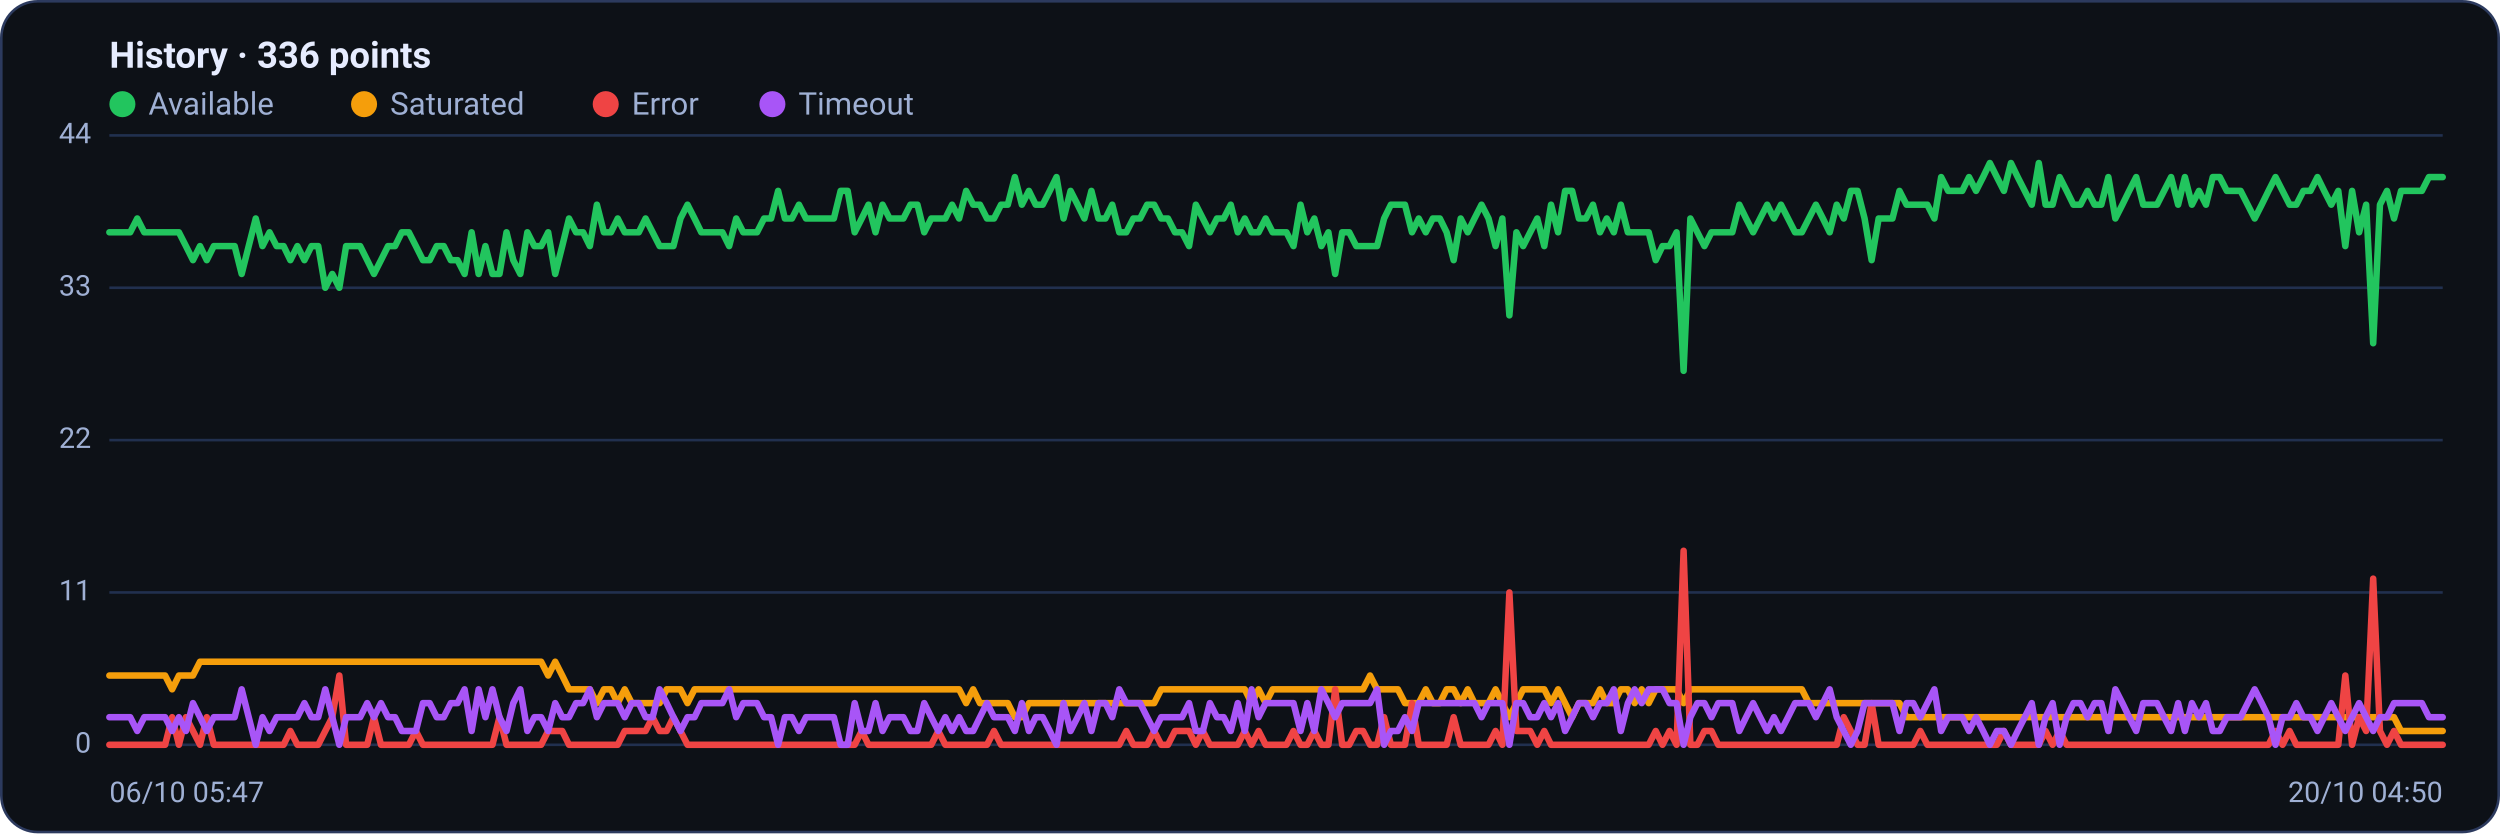
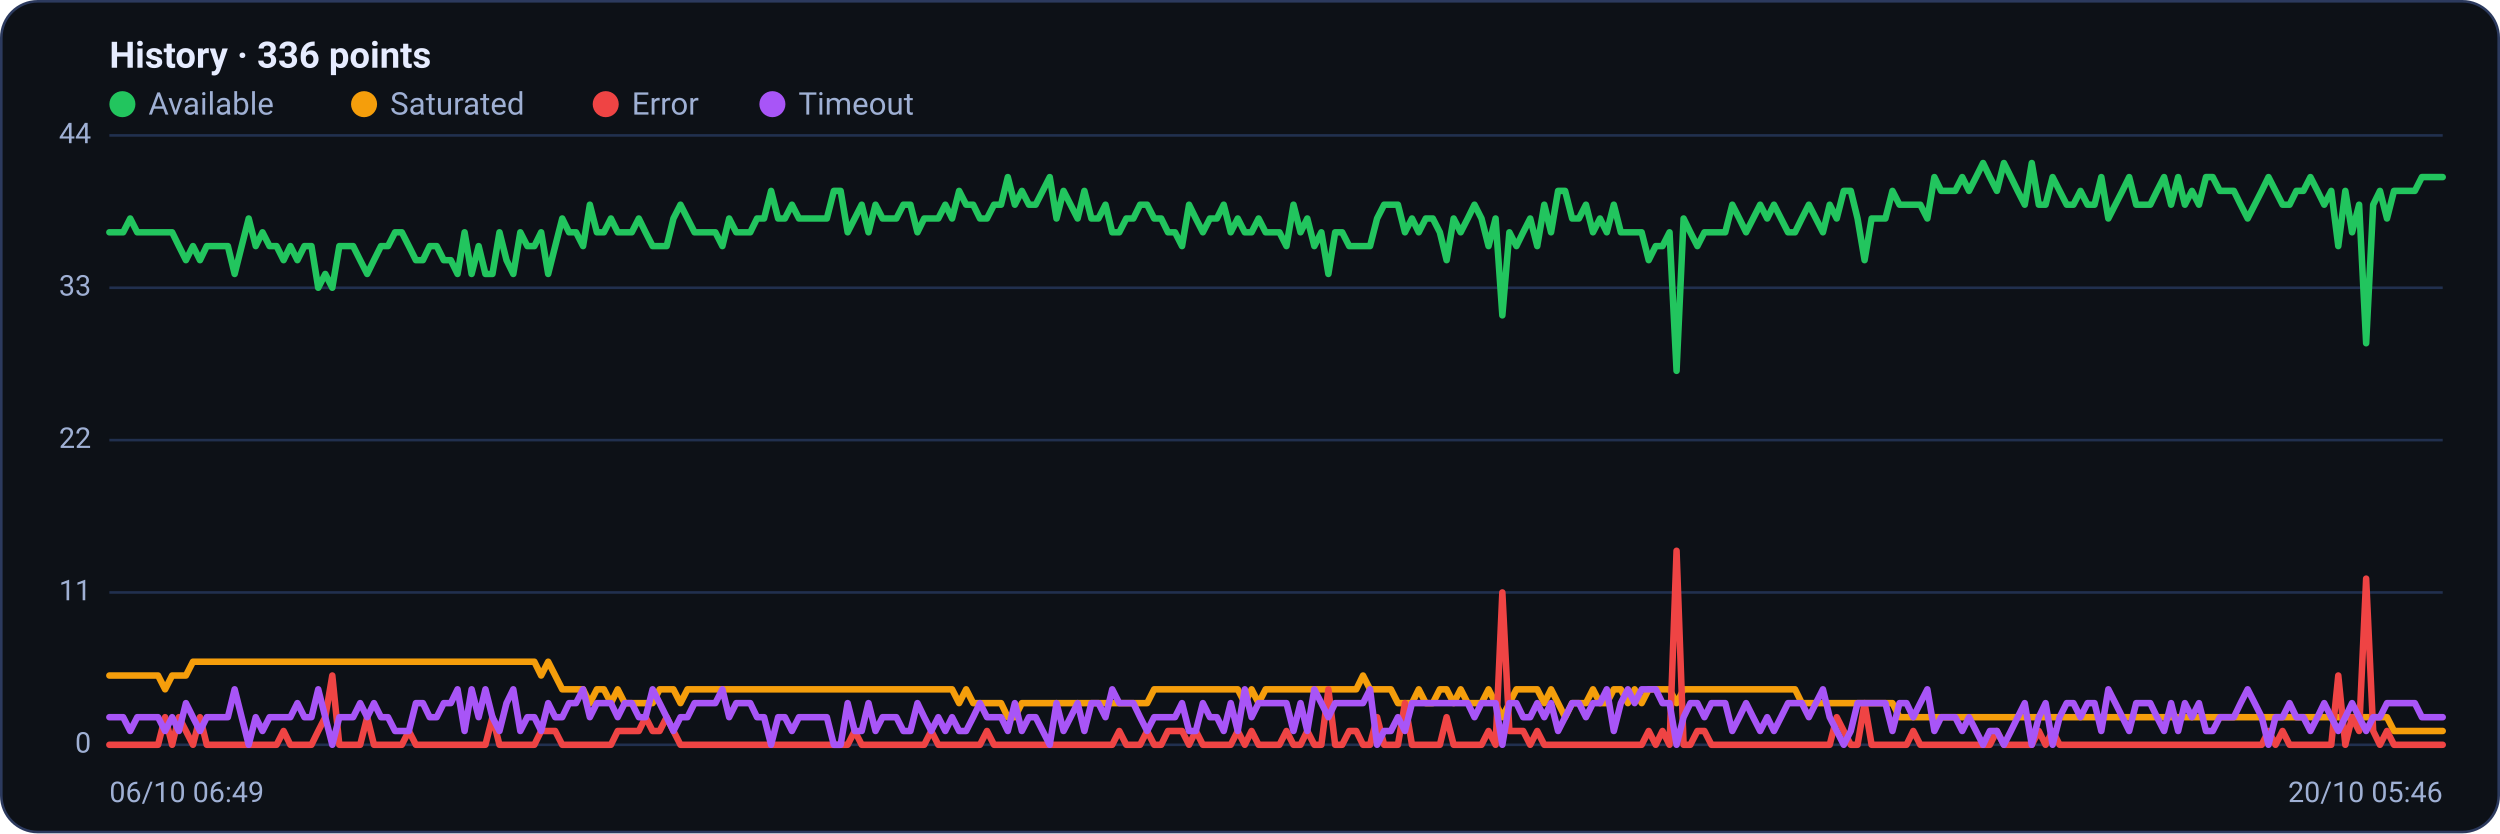
<svg xmlns="http://www.w3.org/2000/svg" viewBox="0 0 960 320" width="960" height="320" font-family="Segoe UI, system-ui, -apple-system, Roboto, Helvetica, Arial, sans-serif" role="img" aria-label="Availability history per region">
  <rect x="0.5" y="0.5" width="959" height="319" rx="14" fill="#0d1117" stroke="#2c3a5e" />
  <text x="42" y="26" font-size="14" font-weight="600" fill="#e6ecff">History · 336 points</text>
  <circle cx="47" cy="40" r="5" fill="#22c55e" />
  <text x="57" y="44" font-size="12" fill="#9fb0d4">Available</text>
  <circle cx="139.8" cy="40" r="5" fill="#f59e0b" />
  <text x="149.8" y="44" font-size="12" fill="#9fb0d4">Saturated</text>
  <circle cx="232.6" cy="40" r="5" fill="#ef4444" />
  <text x="242.6" y="44" font-size="12" fill="#9fb0d4">Error</text>
  <circle cx="296.6" cy="40" r="5" fill="#a855f7" />
  <text x="306.6" y="44" font-size="12" fill="#9fb0d4">Timeout</text>
  <line x1="42" y1="286.0" x2="938" y2="286.0" stroke="#21304f" stroke-width="1" />
  <text x="35" y="289.0" text-anchor="end" font-size="11" fill="#9fb0d4">0</text>
  <line x1="42" y1="227.5" x2="938" y2="227.5" stroke="#21304f" stroke-width="1" />
  <text x="35" y="230.5" text-anchor="end" font-size="11" fill="#9fb0d4">11</text>
  <line x1="42" y1="169.0" x2="938" y2="169.0" stroke="#21304f" stroke-width="1" />
  <text x="35" y="172.0" text-anchor="end" font-size="11" fill="#9fb0d4">22</text>
  <line x1="42" y1="110.5" x2="938" y2="110.5" stroke="#21304f" stroke-width="1" />
  <text x="35" y="113.5" text-anchor="end" font-size="11" fill="#9fb0d4">33</text>
  <line x1="42" y1="52.0" x2="938" y2="52.0" stroke="#21304f" stroke-width="1" />
  <text x="35" y="55.0" text-anchor="end" font-size="11" fill="#9fb0d4">44</text>
-   <polyline fill="none" stroke="#22c55e" stroke-width="2.5" stroke-linejoin="round" stroke-linecap="round" points="42.0,89.2 44.7,89.2 47.3,89.2 50.0,89.2 52.7,83.9 55.4,89.2 58.0,89.2 60.7,89.2 63.4,89.2 66.1,89.2 68.7,89.2 71.4,94.5 74.1,99.9 76.8,94.5 79.4,99.9 82.1,94.5 84.8,94.5 87.5,94.5 90.1,94.5 92.8,105.2 95.5,94.5 98.2,83.9 100.8,94.5 103.5,89.2 106.2,94.5 108.9,94.5 111.5,99.9 114.2,94.5 116.9,99.9 119.6,94.5 122.2,94.5 124.9,110.5 127.6,105.2 130.3,110.5 132.9,94.5 135.6,94.5 138.3,94.5 141.0,99.9 143.6,105.2 146.3,99.9 149.0,94.5 151.7,94.5 154.3,89.2 157.0,89.2 159.7,94.5 162.4,99.9 165.0,99.9 167.7,94.5 170.4,94.5 173.1,99.9 175.7,99.9 178.4,105.2 181.1,89.2 183.8,105.2 186.4,94.5 189.1,105.2 191.8,105.2 194.5,89.2 197.1,99.9 199.8,105.2 202.5,89.2 205.2,94.5 207.8,94.5 210.5,89.2 213.2,105.2 215.9,94.5 218.5,83.9 221.2,89.2 223.9,89.2 226.5,94.5 229.2,78.6 231.9,89.2 234.6,89.2 237.2,83.9 239.9,89.2 242.6,89.2 245.3,89.2 247.9,83.9 250.6,89.2 253.3,94.5 256.0,94.5 258.6,94.5 261.3,83.9 264.0,78.6 266.7,83.9 269.3,89.2 272.0,89.2 274.7,89.2 277.4,89.2 280.0,94.5 282.7,83.9 285.4,89.2 288.1,89.2 290.7,89.2 293.4,83.9 296.1,83.9 298.8,73.3 301.4,83.9 304.1,83.9 306.8,78.6 309.5,83.9 312.1,83.9 314.8,83.9 317.5,83.9 320.2,83.9 322.8,73.3 325.5,73.3 328.2,89.2 330.9,83.9 333.5,78.6 336.2,89.2 338.9,78.6 341.6,83.9 344.2,83.9 346.9,83.9 349.6,78.6 352.3,78.6 354.9,89.2 357.6,83.9 360.3,83.9 363.0,83.9 365.6,78.6 368.3,83.9 371.0,73.3 373.7,78.6 376.3,78.6 379.0,83.9 381.7,83.9 384.4,78.6 387.0,78.6 389.7,68.0 392.4,78.6 395.1,73.3 397.7,78.6 400.4,78.6 403.1,73.3 405.7,68.0 408.4,83.9 411.1,73.3 413.8,78.6 416.4,83.9 419.1,73.3 421.8,83.9 424.5,83.9 427.1,78.6 429.8,89.2 432.5,89.2 435.2,83.9 437.8,83.9 440.5,78.6 443.2,78.6 445.9,83.9 448.5,83.9 451.2,89.2 453.9,89.2 456.6,94.5 459.2,78.6 461.9,83.9 464.6,89.2 467.3,83.9 469.9,83.9 472.6,78.6 475.3,89.2 478.0,83.9 480.6,89.2 483.3,89.2 486.0,83.9 488.7,89.2 491.3,89.2 494.0,89.2 496.7,94.5 499.4,78.6 502.0,89.2 504.7,83.9 507.4,94.5 510.1,89.2 512.7,105.2 515.4,89.2 518.1,89.2 520.8,94.5 523.4,94.5 526.1,94.5 528.8,94.5 531.5,83.9 534.1,78.6 536.8,78.6 539.5,78.6 542.2,89.2 544.8,83.9 547.5,89.2 550.2,83.9 552.9,83.9 555.5,89.2 558.2,99.9 560.9,83.9 563.6,89.2 566.2,83.9 568.9,78.6 571.6,83.9 574.3,94.5 576.9,83.9 579.6,121.1 582.3,89.2 584.9,94.5 587.6,89.2 590.3,83.9 593.0,94.5 595.6,78.6 598.3,89.2 601.0,73.3 603.7,73.3 606.3,83.9 609.0,83.9 611.7,78.6 614.4,89.2 617.0,83.9 619.7,89.2 622.4,78.6 625.1,89.2 627.7,89.2 630.4,89.2 633.1,89.2 635.8,99.9 638.4,94.5 641.1,94.5 643.8,89.2 646.5,142.4 649.1,83.9 651.8,89.2 654.5,94.5 657.2,89.2 659.8,89.2 662.5,89.2 665.2,89.2 667.9,78.6 670.5,83.9 673.2,89.2 675.9,83.9 678.6,78.6 681.2,83.9 683.9,78.6 686.6,83.9 689.3,89.2 691.9,89.2 694.6,83.9 697.3,78.6 700.0,83.9 702.6,89.2 705.3,78.6 708.0,83.9 710.7,73.3 713.3,73.3 716.0,83.9 718.7,99.9 721.4,83.9 724.0,83.9 726.7,83.9 729.4,73.3 732.1,78.6 734.7,78.6 737.4,78.6 740.1,78.6 742.8,83.9 745.4,68.0 748.1,73.3 750.8,73.3 753.5,73.3 756.1,68.0 758.8,73.3 761.5,68.0 764.1,62.6 766.8,68.0 769.5,73.3 772.2,62.6 774.8,68.0 777.5,73.3 780.2,78.6 782.9,62.6 785.5,78.6 788.2,78.6 790.9,68.0 793.6,73.3 796.2,78.6 798.9,78.6 801.6,73.3 804.3,78.6 806.9,78.6 809.6,68.0 812.3,83.9 815.0,78.6 817.6,73.3 820.3,68.0 823.0,78.6 825.7,78.6 828.3,78.6 831.0,73.3 833.7,68.0 836.4,78.6 839.0,68.0 841.7,78.6 844.4,73.3 847.1,78.6 849.7,68.0 852.4,68.0 855.1,73.3 857.8,73.3 860.4,73.3 863.1,78.6 865.8,83.9 868.5,78.6 871.1,73.3 873.8,68.0 876.5,73.3 879.2,78.6 881.8,78.6 884.5,73.3 887.2,73.3 889.9,68.0 892.5,73.3 895.2,78.6 897.9,73.3 900.6,94.5 903.2,73.3 905.9,89.2 908.6,78.6 911.3,131.8 913.9,78.6 916.6,73.3 919.3,83.9 922.0,73.3 924.6,73.3 927.3,73.3 930.0,73.3 932.7,68.0 935.3,68.0 938.0,68.0" />
-   <polyline fill="none" stroke="#f59e0b" stroke-width="2.5" stroke-linejoin="round" stroke-linecap="round" points="42.0,259.4 44.7,259.4 47.3,259.4 50.0,259.4 52.7,259.4 55.4,259.4 58.0,259.4 60.7,259.4 63.4,259.4 66.1,264.7 68.7,259.4 71.4,259.4 74.1,259.4 76.8,254.1 79.4,254.1 82.1,254.1 84.8,254.1 87.5,254.1 90.1,254.1 92.8,254.1 95.5,254.1 98.2,254.1 100.8,254.1 103.5,254.1 106.2,254.1 108.9,254.1 111.5,254.1 114.2,254.1 116.9,254.1 119.6,254.1 122.2,254.1 124.9,254.1 127.6,254.1 130.3,254.1 132.9,254.1 135.6,254.1 138.3,254.1 141.0,254.1 143.6,254.1 146.3,254.1 149.0,254.1 151.7,254.1 154.3,254.1 157.0,254.1 159.7,254.1 162.4,254.1 165.0,254.1 167.7,254.1 170.4,254.1 173.1,254.1 175.7,254.1 178.4,254.1 181.1,254.1 183.8,254.1 186.4,254.1 189.1,254.1 191.8,254.1 194.5,254.1 197.1,254.1 199.8,254.1 202.5,254.1 205.2,254.1 207.8,254.1 210.5,259.4 213.2,254.1 215.9,259.4 218.5,264.7 221.2,264.7 223.9,264.7 226.5,264.7 229.2,270.0 231.9,264.7 234.6,264.7 237.2,270.0 239.9,264.7 242.6,270.0 245.3,270.0 247.9,270.0 250.6,270.0 253.3,270.0 256.0,264.7 258.6,264.7 261.3,264.7 264.0,270.0 266.7,264.7 269.3,264.7 272.0,264.7 274.7,264.7 277.4,264.7 280.0,264.7 282.7,264.7 285.4,264.7 288.1,264.7 290.7,264.7 293.4,264.7 296.1,264.7 298.8,264.7 301.4,264.7 304.1,264.7 306.8,264.7 309.5,264.7 312.1,264.7 314.8,264.7 317.5,264.7 320.2,264.7 322.8,264.7 325.5,264.7 328.2,264.7 330.9,264.7 333.5,264.7 336.2,264.7 338.9,264.7 341.6,264.7 344.2,264.7 346.9,264.7 349.6,264.7 352.3,264.7 354.9,264.7 357.6,264.7 360.3,264.7 363.0,264.7 365.6,264.7 368.3,264.7 371.0,270.0 373.7,264.7 376.3,270.0 379.0,270.0 381.7,270.0 384.4,270.0 387.0,270.0 389.7,275.4 392.4,275.4 395.1,270.0 397.7,270.0 400.4,270.0 403.1,270.0 405.7,270.0 408.4,270.0 411.1,270.0 413.8,270.0 416.4,270.0 419.1,270.0 421.8,270.0 424.5,270.0 427.1,270.0 429.8,270.0 432.5,270.0 435.2,270.0 437.8,270.0 440.5,270.0 443.2,270.0 445.9,264.7 448.5,264.7 451.2,264.7 453.9,264.7 456.6,264.7 459.2,264.7 461.9,264.7 464.6,264.7 467.3,264.7 469.9,264.7 472.6,264.7 475.3,264.7 478.0,264.7 480.6,270.0 483.3,264.7 486.0,270.0 488.7,264.7 491.3,264.7 494.0,264.7 496.7,264.7 499.4,264.7 502.0,264.7 504.7,264.7 507.4,264.7 510.1,264.7 512.7,264.7 515.4,264.7 518.1,264.7 520.8,264.7 523.4,264.7 526.1,259.4 528.8,264.7 531.5,264.7 534.1,264.7 536.8,264.7 539.5,270.0 542.2,270.0 544.8,270.0 547.5,264.7 550.2,270.0 552.9,270.0 555.5,264.7 558.2,264.7 560.9,270.0 563.6,264.7 566.2,270.0 568.9,270.0 571.6,270.0 574.3,264.7 576.9,270.0 579.6,275.4 582.3,270.0 584.9,264.7 587.6,264.7 590.3,264.7 593.0,264.7 595.6,270.0 598.3,264.7 601.0,270.0 603.7,275.4 606.3,270.0 609.0,270.0 611.7,270.0 614.4,264.7 617.0,270.0 619.7,270.0 622.4,264.7 625.1,264.7 627.7,270.0 630.4,264.7 633.1,270.0 635.8,264.7 638.4,264.7 641.1,264.7 643.8,264.7 646.5,270.0 649.1,264.7 651.8,264.7 654.5,264.7 657.2,264.7 659.8,264.7 662.5,264.7 665.2,264.7 667.9,264.7 670.5,264.7 673.2,264.7 675.9,264.7 678.6,264.7 681.2,264.7 683.9,264.7 686.6,264.7 689.3,264.7 691.9,264.7 694.6,270.0 697.3,270.0 700.0,270.0 702.6,270.0 705.3,270.0 708.0,270.0 710.7,270.0 713.3,270.0 716.0,270.0 718.7,270.0 721.4,270.0 724.0,270.0 726.7,270.0 729.4,270.0 732.1,275.4 734.7,275.4 737.4,275.4 740.1,275.4 742.8,275.4 745.4,275.4 748.1,275.4 750.8,275.4 753.5,275.4 756.1,275.4 758.8,275.4 761.5,275.4 764.1,275.4 766.8,275.4 769.5,275.4 772.2,275.4 774.8,275.4 777.5,275.4 780.2,275.4 782.9,275.4 785.5,275.4 788.2,275.4 790.9,275.4 793.6,275.4 796.2,275.4 798.9,275.4 801.6,275.4 804.3,275.4 806.9,275.4 809.6,275.4 812.3,275.4 815.0,275.4 817.6,275.4 820.3,275.4 823.0,275.4 825.7,275.4 828.3,275.4 831.0,275.4 833.7,275.4 836.4,275.4 839.0,275.4 841.7,275.4 844.4,275.4 847.1,275.4 849.7,275.4 852.4,275.4 855.1,275.4 857.8,275.4 860.4,275.4 863.1,275.4 865.8,275.4 868.5,275.4 871.1,275.4 873.8,275.4 876.5,275.4 879.2,275.4 881.8,275.4 884.5,275.4 887.2,275.4 889.9,275.4 892.5,275.4 895.2,275.4 897.9,275.4 900.6,275.4 903.2,275.4 905.9,275.4 908.6,275.4 911.3,275.4 913.9,275.4 916.6,275.4 919.3,275.4 922.0,280.7 924.6,280.7 927.3,280.7 930.0,280.7 932.7,280.7 935.3,280.7 938.0,280.7" />
-   <polyline fill="none" stroke="#ef4444" stroke-width="2.5" stroke-linejoin="round" stroke-linecap="round" points="42.0,286.0 44.7,286.0 47.3,286.0 50.0,286.0 52.7,286.0 55.4,286.0 58.0,286.0 60.7,286.0 63.4,286.0 66.1,275.4 68.7,286.0 71.4,275.4 74.1,280.7 76.8,286.0 79.4,275.4 82.1,286.0 84.8,286.0 87.5,286.0 90.1,286.0 92.8,286.0 95.5,286.0 98.2,286.0 100.8,286.0 103.5,286.0 106.2,286.0 108.9,286.0 111.5,280.7 114.2,286.0 116.9,286.0 119.6,286.0 122.2,286.0 124.9,280.7 127.6,275.4 130.3,259.4 132.9,286.0 135.6,286.0 138.3,286.0 141.0,286.0 143.6,275.4 146.3,286.0 149.0,286.0 151.7,286.0 154.3,286.0 157.0,286.0 159.7,280.7 162.4,286.0 165.0,286.0 167.7,286.0 170.4,286.0 173.1,286.0 175.7,286.0 178.4,286.0 181.1,286.0 183.8,286.0 186.4,286.0 189.1,286.0 191.8,275.4 194.5,286.0 197.1,286.0 199.8,286.0 202.5,286.0 205.2,286.0 207.8,286.0 210.5,280.7 213.2,280.7 215.9,280.7 218.5,286.0 221.2,286.0 223.9,286.0 226.5,286.0 229.2,286.0 231.9,286.0 234.6,286.0 237.2,286.0 239.9,280.7 242.6,280.7 245.3,280.7 247.9,280.7 250.6,275.4 253.3,280.7 256.0,280.7 258.6,275.4 261.3,280.7 264.0,286.0 266.7,286.0 269.3,286.0 272.0,286.0 274.7,286.0 277.4,286.0 280.0,286.0 282.7,286.0 285.4,286.0 288.1,286.0 290.7,286.0 293.4,286.0 296.1,286.0 298.8,286.0 301.4,286.0 304.1,286.0 306.8,286.0 309.5,286.0 312.1,286.0 314.8,286.0 317.5,286.0 320.2,286.0 322.8,286.0 325.5,286.0 328.2,286.0 330.9,280.7 333.5,286.0 336.2,286.0 338.9,286.0 341.6,286.0 344.2,286.0 346.9,286.0 349.6,286.0 352.3,286.0 354.9,286.0 357.6,286.0 360.3,280.7 363.0,286.0 365.6,286.0 368.3,286.0 371.0,286.0 373.7,286.0 376.3,286.0 379.0,286.0 381.7,280.7 384.4,286.0 387.0,286.0 389.7,286.0 392.4,286.0 395.1,286.0 397.7,286.0 400.4,286.0 403.1,286.0 405.7,286.0 408.4,286.0 411.1,286.0 413.8,286.0 416.4,286.0 419.1,286.0 421.8,286.0 424.5,286.0 427.1,286.0 429.8,286.0 432.5,280.7 435.2,286.0 437.8,286.0 440.5,286.0 443.2,280.7 445.9,286.0 448.5,286.0 451.2,280.7 453.9,280.7 456.6,280.7 459.2,286.0 461.9,280.7 464.6,286.0 467.3,286.0 469.9,286.0 472.6,286.0 475.3,286.0 478.0,280.7 480.6,286.0 483.3,280.7 486.0,286.0 488.7,286.0 491.3,286.0 494.0,286.0 496.7,280.7 499.4,286.0 502.0,286.0 504.7,280.7 507.4,286.0 510.1,286.0 512.7,264.7 515.4,286.0 518.1,286.0 520.8,280.7 523.4,280.7 526.1,286.0 528.8,286.0 531.5,275.4 534.1,286.0 536.8,286.0 539.5,286.0 542.2,270.0 544.8,286.0 547.5,286.0 550.2,286.0 552.9,286.0 555.5,286.0 558.2,275.4 560.9,286.0 563.6,286.0 566.2,286.0 568.9,286.0 571.6,286.0 574.3,280.7 576.9,286.0 579.6,227.5 582.3,280.7 584.9,280.7 587.6,280.7 590.3,286.0 593.0,280.7 595.6,286.0 598.3,286.0 601.0,286.0 603.7,286.0 606.3,286.0 609.0,286.0 611.7,286.0 614.4,286.0 617.0,286.0 619.7,286.0 622.4,286.0 625.1,286.0 627.7,286.0 630.4,286.0 633.1,286.0 635.8,280.7 638.4,286.0 641.1,280.7 643.8,286.0 646.5,211.5 649.1,286.0 651.8,286.0 654.5,280.7 657.2,280.7 659.8,286.0 662.5,286.0 665.2,286.0 667.9,286.0 670.5,286.0 673.2,286.0 675.9,286.0 678.6,286.0 681.2,286.0 683.9,286.0 686.6,286.0 689.3,286.0 691.9,286.0 694.6,286.0 697.3,286.0 700.0,286.0 702.6,286.0 705.3,286.0 708.0,275.4 710.7,280.7 713.3,286.0 716.0,286.0 718.7,270.0 721.4,286.0 724.0,286.0 726.7,286.0 729.4,286.0 732.1,286.0 734.7,286.0 737.4,280.7 740.1,286.0 742.8,286.0 745.4,286.0 748.1,286.0 750.8,286.0 753.5,286.0 756.1,286.0 758.8,286.0 761.5,286.0 764.1,286.0 766.8,286.0 769.5,280.7 772.2,286.0 774.8,286.0 777.5,286.0 780.2,286.0 782.9,286.0 785.5,280.7 788.2,286.0 790.9,280.7 793.6,286.0 796.2,286.0 798.9,286.0 801.6,286.0 804.3,286.0 806.9,286.0 809.6,286.0 812.3,286.0 815.0,286.0 817.6,286.0 820.3,286.0 823.0,286.0 825.7,286.0 828.3,286.0 831.0,286.0 833.7,286.0 836.4,286.0 839.0,286.0 841.7,286.0 844.4,286.0 847.1,286.0 849.7,286.0 852.4,286.0 855.1,286.0 857.8,286.0 860.4,286.0 863.1,286.0 865.8,286.0 868.5,286.0 871.1,286.0 873.8,280.7 876.5,286.0 879.2,280.7 881.8,286.0 884.5,286.0 887.2,286.0 889.9,286.0 892.5,286.0 895.2,286.0 897.9,286.0 900.6,259.4 903.2,286.0 905.9,275.4 908.6,280.7 911.3,222.2 913.9,280.7 916.6,286.0 919.3,280.7 922.0,286.0 924.6,286.0 927.3,286.0 930.0,286.0 932.7,286.0 935.3,286.0 938.0,286.0" />
-   <polyline fill="none" stroke="#a855f7" stroke-width="2.5" stroke-linejoin="round" stroke-linecap="round" points="42.0,275.4 44.7,275.4 47.3,275.4 50.0,275.4 52.7,280.7 55.4,275.4 58.0,275.4 60.7,275.4 63.4,275.4 66.1,280.7 68.7,275.4 71.4,280.7 74.1,270.0 76.8,275.4 79.4,280.7 82.1,275.4 84.8,275.4 87.5,275.4 90.1,275.4 92.8,264.7 95.5,275.4 98.2,286.0 100.8,275.4 103.5,280.7 106.2,275.4 108.9,275.4 111.5,275.4 114.2,275.4 116.9,270.0 119.6,275.4 122.2,275.4 124.9,264.7 127.6,275.4 130.3,286.0 132.9,275.4 135.6,275.4 138.3,275.4 141.0,270.0 143.6,275.4 146.3,270.0 149.0,275.4 151.7,275.4 154.3,280.7 157.0,280.7 159.7,280.7 162.4,270.0 165.0,270.0 167.7,275.4 170.4,275.4 173.1,270.0 175.7,270.0 178.4,264.7 181.1,280.7 183.8,264.7 186.4,275.4 189.1,264.7 191.8,275.4 194.5,280.7 197.1,270.0 199.8,264.7 202.5,280.7 205.2,275.4 207.8,275.4 210.5,280.7 213.2,270.0 215.9,275.4 218.5,275.4 221.2,270.0 223.9,270.0 226.5,264.7 229.2,275.4 231.9,270.0 234.6,270.0 237.2,270.0 239.9,275.4 242.6,270.0 245.3,270.0 247.9,275.4 250.6,275.4 253.3,264.7 256.0,270.0 258.6,275.4 261.3,280.7 264.0,275.4 266.7,275.4 269.3,270.0 272.0,270.0 274.7,270.0 277.4,270.0 280.0,264.7 282.7,275.4 285.4,270.0 288.1,270.0 290.7,270.0 293.4,275.4 296.1,275.4 298.8,286.0 301.4,275.4 304.1,275.4 306.8,280.7 309.5,275.4 312.1,275.4 314.8,275.4 317.5,275.4 320.2,275.4 322.8,286.0 325.5,286.0 328.2,270.0 330.9,280.7 333.5,280.7 336.2,270.0 338.9,280.7 341.6,275.4 344.2,275.4 346.9,275.4 349.6,280.7 352.3,280.7 354.9,270.0 357.6,275.4 360.3,280.7 363.0,275.4 365.6,280.7 368.3,275.4 371.0,280.7 373.7,280.7 376.3,275.4 379.0,270.0 381.7,275.4 384.4,275.4 387.0,275.4 389.7,280.7 392.4,270.0 395.1,280.7 397.7,275.4 400.4,275.4 403.1,280.7 405.7,286.0 408.4,270.0 411.1,280.7 413.8,275.4 416.4,270.0 419.1,280.7 421.8,270.0 424.5,270.0 427.1,275.4 429.8,264.7 432.5,270.0 435.2,270.0 437.8,270.0 440.5,275.4 443.2,280.7 445.9,275.4 448.5,275.4 451.2,275.4 453.9,275.4 456.6,270.0 459.2,280.7 461.9,280.7 464.6,270.0 467.3,275.4 469.9,275.4 472.6,280.7 475.3,270.0 478.0,280.7 480.6,264.7 483.3,275.4 486.0,270.0 488.7,270.0 491.3,270.0 494.0,270.0 496.7,270.0 499.4,280.7 502.0,270.0 504.7,280.7 507.4,264.7 510.1,270.0 512.7,275.4 515.4,270.0 518.1,270.0 520.8,270.0 523.4,270.0 526.1,270.0 528.8,264.7 531.5,286.0 534.1,280.7 536.8,280.7 539.5,275.4 542.2,280.7 544.8,270.0 547.5,270.0 550.2,270.0 552.9,270.0 555.5,270.0 558.2,270.0 560.9,270.0 563.6,270.0 566.2,270.0 568.9,275.4 571.6,270.0 574.3,270.0 576.9,270.0 579.6,286.0 582.3,270.0 584.9,270.0 587.6,275.4 590.3,275.4 593.0,270.0 595.6,275.4 598.3,270.0 601.0,280.7 603.7,275.4 606.3,270.0 609.0,270.0 611.7,275.4 614.4,270.0 617.0,270.0 619.7,264.7 622.4,280.7 625.1,270.0 627.7,264.7 630.4,270.0 633.1,264.7 635.8,264.7 638.4,264.7 641.1,270.0 643.8,270.0 646.5,286.0 649.1,275.4 651.8,270.0 654.5,270.0 657.2,275.4 659.8,270.0 662.5,270.0 665.2,270.0 667.9,280.7 670.5,275.4 673.2,270.0 675.9,275.4 678.6,280.7 681.2,275.4 683.9,280.7 686.6,275.4 689.3,270.0 691.9,270.0 694.6,270.0 697.3,275.4 700.0,270.0 702.6,264.7 705.3,275.4 708.0,280.7 710.7,286.0 713.3,280.7 716.0,270.0 718.7,270.0 721.4,270.0 724.0,270.0 726.7,270.0 729.4,280.7 732.1,270.0 734.7,270.0 737.4,275.4 740.1,270.0 742.8,264.7 745.4,280.7 748.1,275.4 750.8,275.4 753.5,275.4 756.1,280.7 758.8,275.4 761.5,280.7 764.1,286.0 766.8,280.7 769.5,280.7 772.2,286.0 774.8,280.7 777.5,275.4 780.2,270.0 782.9,286.0 785.5,275.4 788.2,270.0 790.9,286.0 793.6,275.4 796.2,270.0 798.9,270.0 801.6,275.4 804.3,270.0 806.9,270.0 809.6,280.7 812.3,264.7 815.0,270.0 817.6,275.4 820.3,280.7 823.0,270.0 825.7,270.0 828.3,270.0 831.0,275.4 833.7,280.7 836.4,270.0 839.0,280.7 841.7,270.0 844.4,275.4 847.1,270.0 849.7,280.7 852.4,280.7 855.1,275.4 857.8,275.4 860.4,275.4 863.1,270.0 865.8,264.7 868.5,270.0 871.1,275.4 873.8,286.0 876.5,275.4 879.2,275.4 881.8,270.0 884.5,275.4 887.2,275.4 889.9,280.7 892.5,275.4 895.2,270.0 897.9,275.4 900.6,280.7 903.2,275.4 905.9,270.0 908.6,275.4 911.3,280.7 913.9,275.4 916.6,275.4 919.3,270.0 922.0,270.0 924.6,270.0 927.3,270.0 930.0,270.0 932.7,275.4 935.3,275.4 938.0,275.4" />
-   <text x="42" y="308" font-size="11" fill="#9fb0d4">06/10 05:47</text>
-   <text x="938" y="308" text-anchor="end" font-size="11" fill="#9fb0d4">20/10 04:50</text>
+   <polyline fill="none" stroke="#22c55e" stroke-width="2.5" stroke-linejoin="round" stroke-linecap="round" points="42.0,89.2 44.7,89.2 47.3,89.2 50.0,83.9 52.7,89.2 55.4,89.2 58.0,89.2 60.7,89.2 63.4,89.2 66.1,89.2 68.7,94.5 71.4,99.9 74.1,94.5 76.8,99.9 79.4,94.5 82.1,94.5 84.8,94.5 87.5,94.5 90.1,105.2 92.8,94.5 95.5,83.9 98.2,94.5 100.8,89.2 103.5,94.5 106.2,94.5 108.9,99.9 111.5,94.5 114.2,99.9 116.9,94.5 119.6,94.5 122.2,110.5 124.9,105.2 127.6,110.5 130.3,94.5 132.9,94.5 135.6,94.5 138.3,99.9 141.0,105.2 143.6,99.9 146.3,94.5 149.0,94.5 151.7,89.2 154.3,89.2 157.0,94.5 159.7,99.9 162.4,99.9 165.0,94.5 167.7,94.5 170.4,99.9 173.1,99.9 175.7,105.2 178.4,89.2 181.1,105.2 183.8,94.5 186.4,105.2 189.1,105.2 191.8,89.2 194.5,99.9 197.1,105.2 199.8,89.2 202.5,94.5 205.2,94.5 207.8,89.2 210.5,105.2 213.2,94.5 215.9,83.9 218.5,89.2 221.2,89.2 223.9,94.5 226.5,78.6 229.2,89.2 231.9,89.2 234.6,83.9 237.2,89.2 239.9,89.2 242.6,89.2 245.3,83.9 247.9,89.2 250.6,94.5 253.3,94.5 256.0,94.5 258.6,83.9 261.3,78.6 264.0,83.9 266.7,89.2 269.3,89.2 272.0,89.2 274.7,89.2 277.4,94.5 280.0,83.9 282.7,89.2 285.4,89.2 288.1,89.2 290.7,83.9 293.4,83.9 296.1,73.3 298.8,83.9 301.4,83.9 304.1,78.6 306.8,83.9 309.5,83.9 312.1,83.9 314.8,83.9 317.5,83.9 320.2,73.3 322.8,73.3 325.5,89.2 328.2,83.9 330.9,78.6 333.5,89.2 336.2,78.6 338.9,83.9 341.6,83.9 344.2,83.9 346.9,78.6 349.6,78.6 352.3,89.2 354.9,83.9 357.6,83.9 360.3,83.9 363.0,78.6 365.6,83.9 368.3,73.3 371.0,78.6 373.7,78.6 376.3,83.9 379.0,83.9 381.7,78.6 384.4,78.6 387.0,68.0 389.7,78.6 392.4,73.3 395.1,78.6 397.7,78.6 400.4,73.3 403.1,68.0 405.7,83.9 408.4,73.3 411.1,78.6 413.8,83.9 416.4,73.3 419.1,83.9 421.8,83.9 424.5,78.6 427.1,89.2 429.8,89.2 432.5,83.9 435.2,83.9 437.8,78.6 440.5,78.6 443.2,83.9 445.9,83.9 448.5,89.2 451.2,89.2 453.9,94.5 456.6,78.6 459.2,83.9 461.9,89.2 464.6,83.9 467.3,83.9 469.9,78.6 472.6,89.2 475.3,83.9 478.0,89.2 480.6,89.2 483.3,83.9 486.0,89.2 488.7,89.2 491.3,89.2 494.0,94.5 496.7,78.6 499.4,89.2 502.0,83.9 504.7,94.5 507.4,89.2 510.1,105.2 512.7,89.2 515.4,89.2 518.1,94.5 520.8,94.5 523.4,94.5 526.1,94.5 528.8,83.9 531.5,78.6 534.1,78.6 536.8,78.6 539.5,89.2 542.2,83.9 544.8,89.2 547.5,83.9 550.2,83.9 552.9,89.2 555.5,99.9 558.2,83.9 560.9,89.2 563.6,83.9 566.2,78.6 568.9,83.9 571.6,94.5 574.3,83.9 576.9,121.1 579.6,89.2 582.3,94.5 584.9,89.2 587.6,83.9 590.3,94.5 593.0,78.6 595.6,89.2 598.3,73.3 601.0,73.3 603.7,83.9 606.3,83.9 609.0,78.6 611.7,89.2 614.4,83.9 617.0,89.2 619.7,78.6 622.4,89.2 625.1,89.2 627.7,89.2 630.4,89.2 633.1,99.9 635.8,94.5 638.4,94.5 641.1,89.2 643.8,142.4 646.5,83.9 649.1,89.2 651.8,94.5 654.5,89.2 657.2,89.2 659.8,89.2 662.5,89.2 665.2,78.6 667.9,83.9 670.5,89.2 673.2,83.9 675.9,78.6 678.6,83.9 681.2,78.6 683.9,83.9 686.6,89.2 689.3,89.2 691.9,83.9 694.6,78.6 697.3,83.9 700.0,89.2 702.6,78.6 705.3,83.9 708.0,73.3 710.7,73.3 713.3,83.9 716.0,99.9 718.7,83.9 721.4,83.9 724.0,83.9 726.7,73.3 729.4,78.6 732.1,78.6 734.7,78.6 737.4,78.6 740.1,83.9 742.8,68.0 745.4,73.3 748.1,73.3 750.8,73.3 753.5,68.0 756.1,73.3 758.8,68.0 761.5,62.6 764.1,68.0 766.8,73.3 769.5,62.6 772.2,68.0 774.8,73.3 777.5,78.6 780.2,62.6 782.9,78.6 785.5,78.6 788.2,68.0 790.9,73.3 793.6,78.6 796.2,78.6 798.9,73.3 801.6,78.6 804.3,78.6 806.9,68.0 809.6,83.9 812.3,78.6 815.0,73.3 817.6,68.0 820.3,78.6 823.0,78.6 825.7,78.6 828.3,73.3 831.0,68.0 833.7,78.6 836.4,68.0 839.0,78.6 841.7,73.3 844.4,78.6 847.1,68.0 849.7,68.0 852.4,73.3 855.1,73.3 857.8,73.3 860.4,78.6 863.1,83.9 865.8,78.6 868.5,73.3 871.1,68.0 873.8,73.3 876.5,78.6 879.2,78.6 881.8,73.3 884.5,73.3 887.2,68.0 889.9,73.3 892.5,78.6 895.2,73.3 897.9,94.5 900.6,73.3 903.2,89.2 905.9,78.6 908.6,131.8 911.3,78.6 913.9,73.3 916.6,83.9 919.3,73.3 922.0,73.3 924.6,73.3 927.3,73.3 930.0,68.0 932.7,68.0 935.3,68.0 938.0,68.0" />
+   <polyline fill="none" stroke="#f59e0b" stroke-width="2.5" stroke-linejoin="round" stroke-linecap="round" points="42.0,259.4 44.7,259.4 47.3,259.4 50.0,259.4 52.7,259.4 55.4,259.4 58.0,259.4 60.7,259.4 63.4,264.7 66.1,259.4 68.7,259.4 71.4,259.4 74.1,254.1 76.8,254.1 79.4,254.1 82.1,254.1 84.8,254.1 87.5,254.1 90.1,254.1 92.8,254.1 95.5,254.1 98.2,254.1 100.8,254.1 103.5,254.1 106.2,254.1 108.9,254.1 111.5,254.1 114.2,254.1 116.9,254.1 119.6,254.1 122.2,254.1 124.9,254.1 127.6,254.1 130.3,254.1 132.9,254.1 135.6,254.1 138.3,254.1 141.0,254.1 143.6,254.1 146.3,254.1 149.0,254.1 151.7,254.1 154.3,254.1 157.0,254.1 159.7,254.1 162.4,254.1 165.0,254.1 167.7,254.1 170.4,254.1 173.1,254.1 175.7,254.1 178.4,254.1 181.1,254.1 183.8,254.1 186.4,254.1 189.1,254.1 191.8,254.1 194.5,254.1 197.1,254.1 199.8,254.1 202.5,254.1 205.2,254.1 207.8,259.4 210.5,254.1 213.2,259.4 215.9,264.7 218.5,264.7 221.2,264.7 223.9,264.7 226.5,270.0 229.2,264.7 231.9,264.7 234.6,270.0 237.2,264.7 239.9,270.0 242.6,270.0 245.3,270.0 247.9,270.0 250.6,270.0 253.3,264.7 256.0,264.7 258.6,264.7 261.3,270.0 264.0,264.7 266.7,264.7 269.3,264.7 272.0,264.7 274.7,264.7 277.4,264.7 280.0,264.7 282.7,264.7 285.4,264.7 288.1,264.7 290.7,264.7 293.4,264.7 296.1,264.7 298.8,264.7 301.4,264.7 304.1,264.7 306.8,264.7 309.5,264.7 312.1,264.7 314.8,264.7 317.5,264.7 320.2,264.7 322.8,264.7 325.5,264.7 328.2,264.7 330.9,264.7 333.5,264.7 336.2,264.7 338.9,264.7 341.6,264.7 344.2,264.7 346.9,264.7 349.6,264.7 352.3,264.7 354.9,264.7 357.6,264.7 360.3,264.7 363.0,264.7 365.6,264.7 368.3,270.0 371.0,264.7 373.7,270.0 376.3,270.0 379.0,270.0 381.7,270.0 384.4,270.0 387.0,275.4 389.7,275.4 392.4,270.0 395.1,270.0 397.7,270.0 400.4,270.0 403.1,270.0 405.7,270.0 408.4,270.0 411.1,270.0 413.8,270.0 416.4,270.0 419.1,270.0 421.8,270.0 424.5,270.0 427.1,270.0 429.8,270.0 432.5,270.0 435.2,270.0 437.8,270.0 440.5,270.0 443.2,264.7 445.9,264.7 448.5,264.7 451.2,264.7 453.9,264.7 456.6,264.7 459.2,264.7 461.9,264.7 464.6,264.7 467.3,264.7 469.9,264.7 472.6,264.7 475.3,264.7 478.0,270.0 480.6,264.7 483.3,270.0 486.0,264.7 488.7,264.7 491.3,264.7 494.0,264.7 496.7,264.7 499.4,264.7 502.0,264.7 504.7,264.7 507.4,264.7 510.1,264.7 512.7,264.7 515.4,264.7 518.1,264.7 520.8,264.7 523.4,259.4 526.1,264.7 528.8,264.7 531.5,264.7 534.1,264.7 536.8,270.0 539.5,270.0 542.2,270.0 544.8,264.7 547.5,270.0 550.2,270.0 552.9,264.7 555.5,264.7 558.2,270.0 560.9,264.7 563.6,270.0 566.2,270.0 568.9,270.0 571.6,264.7 574.3,270.0 576.9,275.4 579.6,270.0 582.3,264.7 584.9,264.7 587.6,264.7 590.3,264.7 593.0,270.0 595.6,264.7 598.3,270.0 601.0,275.4 603.7,270.0 606.3,270.0 609.0,270.0 611.7,264.7 614.4,270.0 617.0,270.0 619.7,264.7 622.4,264.7 625.1,270.0 627.7,264.7 630.4,270.0 633.1,264.7 635.8,264.7 638.4,264.7 641.1,264.7 643.8,270.0 646.5,264.7 649.1,264.7 651.8,264.7 654.5,264.7 657.2,264.7 659.8,264.7 662.5,264.7 665.2,264.7 667.9,264.7 670.5,264.7 673.2,264.7 675.9,264.7 678.6,264.7 681.2,264.7 683.9,264.7 686.6,264.7 689.3,264.7 691.9,270.0 694.6,270.0 697.3,270.0 700.0,270.0 702.6,270.0 705.3,270.0 708.0,270.0 710.7,270.0 713.3,270.0 716.0,270.0 718.7,270.0 721.4,270.0 724.0,270.0 726.7,270.0 729.4,275.4 732.1,275.4 734.7,275.4 737.4,275.4 740.1,275.4 742.8,275.4 745.4,275.4 748.1,275.4 750.8,275.4 753.5,275.4 756.1,275.4 758.8,275.4 761.5,275.4 764.1,275.4 766.8,275.4 769.5,275.4 772.2,275.4 774.8,275.4 777.5,275.4 780.2,275.4 782.9,275.4 785.5,275.4 788.2,275.4 790.9,275.4 793.6,275.4 796.2,275.4 798.9,275.4 801.6,275.4 804.3,275.4 806.9,275.4 809.6,275.4 812.3,275.4 815.0,275.4 817.6,275.4 820.3,275.4 823.0,275.4 825.7,275.4 828.3,275.4 831.0,275.4 833.7,275.4 836.4,275.4 839.0,275.4 841.7,275.4 844.4,275.4 847.1,275.4 849.7,275.4 852.4,275.4 855.1,275.4 857.8,275.4 860.4,275.4 863.1,275.4 865.8,275.4 868.5,275.4 871.1,275.4 873.8,275.4 876.5,275.4 879.2,275.4 881.8,275.4 884.5,275.4 887.2,275.4 889.9,275.4 892.5,275.4 895.2,275.4 897.9,275.4 900.6,275.4 903.2,275.4 905.9,275.4 908.6,275.4 911.3,275.4 913.9,275.4 916.6,275.4 919.3,280.7 922.0,280.7 924.6,280.7 927.3,280.7 930.0,280.7 932.7,280.7 935.3,280.7 938.0,280.7" />
+   <polyline fill="none" stroke="#ef4444" stroke-width="2.5" stroke-linejoin="round" stroke-linecap="round" points="42.0,286.0 44.7,286.0 47.3,286.0 50.0,286.0 52.7,286.0 55.4,286.0 58.0,286.0 60.7,286.0 63.4,275.4 66.1,286.0 68.7,275.4 71.4,280.7 74.1,286.0 76.8,275.4 79.4,286.0 82.1,286.0 84.8,286.0 87.5,286.0 90.1,286.0 92.8,286.0 95.5,286.0 98.2,286.0 100.8,286.0 103.5,286.0 106.2,286.0 108.9,280.7 111.5,286.0 114.2,286.0 116.9,286.0 119.6,286.0 122.2,280.7 124.9,275.4 127.6,259.4 130.3,286.0 132.9,286.0 135.6,286.0 138.3,286.0 141.0,275.4 143.6,286.0 146.3,286.0 149.0,286.0 151.7,286.0 154.3,286.0 157.0,280.7 159.7,286.0 162.4,286.0 165.0,286.0 167.7,286.0 170.4,286.0 173.1,286.0 175.7,286.0 178.4,286.0 181.1,286.0 183.8,286.0 186.4,286.0 189.1,275.4 191.8,286.0 194.5,286.0 197.1,286.0 199.8,286.0 202.5,286.0 205.2,286.0 207.8,280.7 210.5,280.7 213.2,280.7 215.9,286.0 218.5,286.0 221.2,286.0 223.9,286.0 226.5,286.0 229.2,286.0 231.9,286.0 234.6,286.0 237.2,280.7 239.9,280.7 242.6,280.7 245.3,280.7 247.9,275.4 250.6,280.7 253.3,280.7 256.0,275.4 258.6,280.7 261.3,286.0 264.0,286.0 266.7,286.0 269.3,286.0 272.0,286.0 274.7,286.0 277.4,286.0 280.0,286.0 282.7,286.0 285.4,286.0 288.1,286.0 290.7,286.0 293.4,286.0 296.1,286.0 298.8,286.0 301.4,286.0 304.1,286.0 306.8,286.0 309.5,286.0 312.1,286.0 314.8,286.0 317.5,286.0 320.2,286.0 322.8,286.0 325.5,286.0 328.2,280.7 330.9,286.0 333.5,286.0 336.2,286.0 338.9,286.0 341.6,286.0 344.2,286.0 346.9,286.0 349.6,286.0 352.3,286.0 354.9,286.0 357.6,280.7 360.3,286.0 363.0,286.0 365.6,286.0 368.3,286.0 371.0,286.0 373.7,286.0 376.3,286.0 379.0,280.7 381.7,286.0 384.4,286.0 387.0,286.0 389.7,286.0 392.4,286.0 395.1,286.0 397.7,286.0 400.4,286.0 403.1,286.0 405.7,286.0 408.4,286.0 411.1,286.0 413.8,286.0 416.4,286.0 419.1,286.0 421.8,286.0 424.5,286.0 427.1,286.0 429.8,280.7 432.5,286.0 435.2,286.0 437.8,286.0 440.5,280.7 443.2,286.0 445.9,286.0 448.5,280.7 451.2,280.7 453.9,280.7 456.6,286.0 459.2,280.7 461.9,286.0 464.6,286.0 467.3,286.0 469.9,286.0 472.6,286.0 475.3,280.7 478.0,286.0 480.6,280.7 483.3,286.0 486.0,286.0 488.7,286.0 491.3,286.0 494.0,280.7 496.7,286.0 499.4,286.0 502.0,280.7 504.7,286.0 507.4,286.0 510.1,264.7 512.7,286.0 515.4,286.0 518.1,280.7 520.8,280.7 523.4,286.0 526.1,286.0 528.8,275.4 531.5,286.0 534.1,286.0 536.8,286.0 539.5,270.0 542.2,286.0 544.8,286.0 547.5,286.0 550.2,286.0 552.9,286.0 555.5,275.4 558.2,286.0 560.9,286.0 563.6,286.0 566.2,286.0 568.9,286.0 571.6,280.7 574.3,286.0 576.9,227.5 579.6,280.7 582.3,280.7 584.9,280.7 587.6,286.0 590.3,280.7 593.0,286.0 595.6,286.0 598.3,286.0 601.0,286.0 603.7,286.0 606.3,286.0 609.0,286.0 611.7,286.0 614.4,286.0 617.0,286.0 619.7,286.0 622.4,286.0 625.1,286.0 627.7,286.0 630.4,286.0 633.1,280.7 635.8,286.0 638.4,280.7 641.1,286.0 643.8,211.5 646.5,286.0 649.1,286.0 651.8,280.7 654.5,280.7 657.2,286.0 659.8,286.0 662.5,286.0 665.2,286.0 667.9,286.0 670.5,286.0 673.2,286.0 675.9,286.0 678.6,286.0 681.2,286.0 683.9,286.0 686.6,286.0 689.3,286.0 691.9,286.0 694.6,286.0 697.3,286.0 700.0,286.0 702.6,286.0 705.3,275.4 708.0,280.7 710.7,286.0 713.3,286.0 716.0,270.0 718.7,286.0 721.4,286.0 724.0,286.0 726.7,286.0 729.4,286.0 732.1,286.0 734.7,280.7 737.4,286.0 740.1,286.0 742.8,286.0 745.4,286.0 748.1,286.0 750.8,286.0 753.5,286.0 756.1,286.0 758.8,286.0 761.5,286.0 764.1,286.0 766.8,280.7 769.5,286.0 772.2,286.0 774.8,286.0 777.5,286.0 780.2,286.0 782.9,280.7 785.5,286.0 788.2,280.7 790.9,286.0 793.6,286.0 796.2,286.0 798.9,286.0 801.6,286.0 804.3,286.0 806.9,286.0 809.6,286.0 812.3,286.0 815.0,286.0 817.6,286.0 820.3,286.0 823.0,286.0 825.7,286.0 828.3,286.0 831.0,286.0 833.7,286.0 836.4,286.0 839.0,286.0 841.7,286.0 844.4,286.0 847.1,286.0 849.7,286.0 852.4,286.0 855.1,286.0 857.8,286.0 860.4,286.0 863.1,286.0 865.8,286.0 868.5,286.0 871.1,280.7 873.8,286.0 876.5,280.7 879.2,286.0 881.8,286.0 884.5,286.0 887.2,286.0 889.9,286.0 892.5,286.0 895.2,286.0 897.9,259.4 900.6,286.0 903.2,275.4 905.9,280.7 908.6,222.2 911.3,280.7 913.9,286.0 916.6,280.7 919.3,286.0 922.0,286.0 924.6,286.0 927.3,286.0 930.0,286.0 932.7,286.0 935.3,286.0 938.0,286.0" />
+   <polyline fill="none" stroke="#a855f7" stroke-width="2.5" stroke-linejoin="round" stroke-linecap="round" points="42.0,275.4 44.7,275.4 47.3,275.4 50.0,280.7 52.7,275.4 55.4,275.4 58.0,275.4 60.7,275.4 63.4,280.7 66.1,275.4 68.7,280.7 71.4,270.0 74.1,275.4 76.8,280.7 79.4,275.4 82.1,275.4 84.8,275.4 87.5,275.4 90.1,264.7 92.8,275.4 95.5,286.0 98.2,275.4 100.8,280.7 103.5,275.4 106.2,275.4 108.9,275.4 111.5,275.4 114.2,270.0 116.9,275.4 119.6,275.4 122.2,264.7 124.9,275.4 127.6,286.0 130.3,275.4 132.9,275.4 135.6,275.4 138.3,270.0 141.0,275.4 143.6,270.0 146.3,275.4 149.0,275.4 151.7,280.7 154.3,280.7 157.0,280.7 159.7,270.0 162.4,270.0 165.0,275.4 167.7,275.4 170.4,270.0 173.1,270.0 175.7,264.7 178.4,280.7 181.1,264.7 183.8,275.4 186.4,264.7 189.1,275.4 191.8,280.7 194.5,270.0 197.1,264.7 199.8,280.7 202.5,275.4 205.2,275.4 207.8,280.7 210.5,270.0 213.2,275.4 215.9,275.4 218.5,270.0 221.2,270.0 223.9,264.7 226.5,275.4 229.2,270.0 231.9,270.0 234.6,270.0 237.2,275.4 239.9,270.0 242.6,270.0 245.3,275.4 247.9,275.4 250.6,264.7 253.3,270.0 256.0,275.4 258.6,280.7 261.3,275.4 264.0,275.4 266.7,270.0 269.3,270.0 272.0,270.0 274.7,270.0 277.4,264.7 280.0,275.4 282.7,270.0 285.4,270.0 288.1,270.0 290.7,275.4 293.4,275.4 296.1,286.0 298.8,275.4 301.4,275.4 304.1,280.7 306.8,275.4 309.5,275.4 312.1,275.4 314.8,275.4 317.5,275.4 320.2,286.0 322.8,286.0 325.5,270.0 328.2,280.7 330.9,280.7 333.5,270.0 336.2,280.7 338.9,275.4 341.6,275.4 344.2,275.4 346.9,280.7 349.6,280.7 352.3,270.0 354.9,275.4 357.6,280.7 360.3,275.4 363.0,280.7 365.6,275.4 368.3,280.7 371.0,280.7 373.7,275.4 376.3,270.0 379.0,275.4 381.7,275.4 384.4,275.4 387.0,280.7 389.7,270.0 392.4,280.7 395.1,275.4 397.7,275.4 400.4,280.7 403.1,286.0 405.7,270.0 408.4,280.7 411.1,275.4 413.8,270.0 416.4,280.7 419.1,270.0 421.8,270.0 424.5,275.4 427.1,264.7 429.8,270.0 432.5,270.0 435.2,270.0 437.8,275.4 440.5,280.7 443.2,275.4 445.9,275.4 448.5,275.4 451.2,275.4 453.9,270.0 456.6,280.7 459.2,280.7 461.9,270.0 464.6,275.4 467.3,275.4 469.9,280.7 472.6,270.0 475.3,280.7 478.0,264.7 480.6,275.4 483.3,270.0 486.0,270.0 488.7,270.0 491.3,270.0 494.0,270.0 496.7,280.7 499.4,270.0 502.0,280.7 504.7,264.7 507.4,270.0 510.1,275.4 512.7,270.0 515.4,270.0 518.1,270.0 520.8,270.0 523.4,270.0 526.1,264.7 528.8,286.0 531.5,280.7 534.1,280.7 536.8,275.4 539.5,280.7 542.2,270.0 544.8,270.0 547.5,270.0 550.2,270.0 552.9,270.0 555.5,270.0 558.2,270.0 560.9,270.0 563.6,270.0 566.2,275.4 568.9,270.0 571.6,270.0 574.3,270.0 576.9,286.0 579.6,270.0 582.3,270.0 584.9,275.4 587.6,275.4 590.3,270.0 593.0,275.4 595.6,270.0 598.3,280.7 601.0,275.4 603.7,270.0 606.3,270.0 609.0,275.4 611.7,270.0 614.4,270.0 617.0,264.7 619.7,280.7 622.4,270.0 625.1,264.7 627.7,270.0 630.4,264.7 633.1,264.7 635.8,264.7 638.4,270.0 641.1,270.0 643.8,286.0 646.5,275.4 649.1,270.0 651.8,270.0 654.5,275.4 657.2,270.0 659.8,270.0 662.5,270.0 665.2,280.7 667.9,275.4 670.5,270.0 673.2,275.4 675.9,280.7 678.6,275.4 681.2,280.7 683.9,275.4 686.6,270.0 689.3,270.0 691.9,270.0 694.6,275.4 697.3,270.0 700.0,264.7 702.6,275.4 705.3,280.7 708.0,286.0 710.7,280.7 713.3,270.0 716.0,270.0 718.7,270.0 721.4,270.0 724.0,270.0 726.7,280.7 729.4,270.0 732.1,270.0 734.7,275.4 737.4,270.0 740.1,264.7 742.8,280.7 745.4,275.4 748.1,275.4 750.8,275.4 753.5,280.7 756.1,275.4 758.8,280.7 761.5,286.0 764.1,280.7 766.8,280.7 769.5,286.0 772.2,280.7 774.8,275.4 777.5,270.0 780.2,286.0 782.9,275.4 785.5,270.0 788.2,286.0 790.9,275.4 793.6,270.0 796.2,270.0 798.9,275.4 801.6,270.0 804.3,270.0 806.9,280.7 809.6,264.7 812.3,270.0 815.0,275.4 817.6,280.7 820.3,270.0 823.0,270.0 825.7,270.0 828.3,275.4 831.0,280.7 833.7,270.0 836.4,280.7 839.0,270.0 841.7,275.4 844.4,270.0 847.1,280.7 849.7,280.7 852.4,275.4 855.1,275.4 857.8,275.4 860.4,270.0 863.1,264.7 865.8,270.0 868.5,275.4 871.1,286.0 873.8,275.4 876.5,275.4 879.2,270.0 881.8,275.4 884.5,275.4 887.2,280.7 889.9,275.4 892.5,270.0 895.2,275.4 897.9,280.7 900.6,275.4 903.2,270.0 905.9,275.4 908.6,280.7 911.3,275.4 913.9,275.4 916.6,270.0 919.3,270.0 922.0,270.0 924.6,270.0 927.3,270.0 930.0,275.4 932.7,275.4 935.3,275.4 938.0,275.4" />
+   <text x="42" y="308" font-size="11" fill="#9fb0d4">06/10 06:49</text>
+   <text x="938" y="308" text-anchor="end" font-size="11" fill="#9fb0d4">20/10 05:46</text>
</svg>
